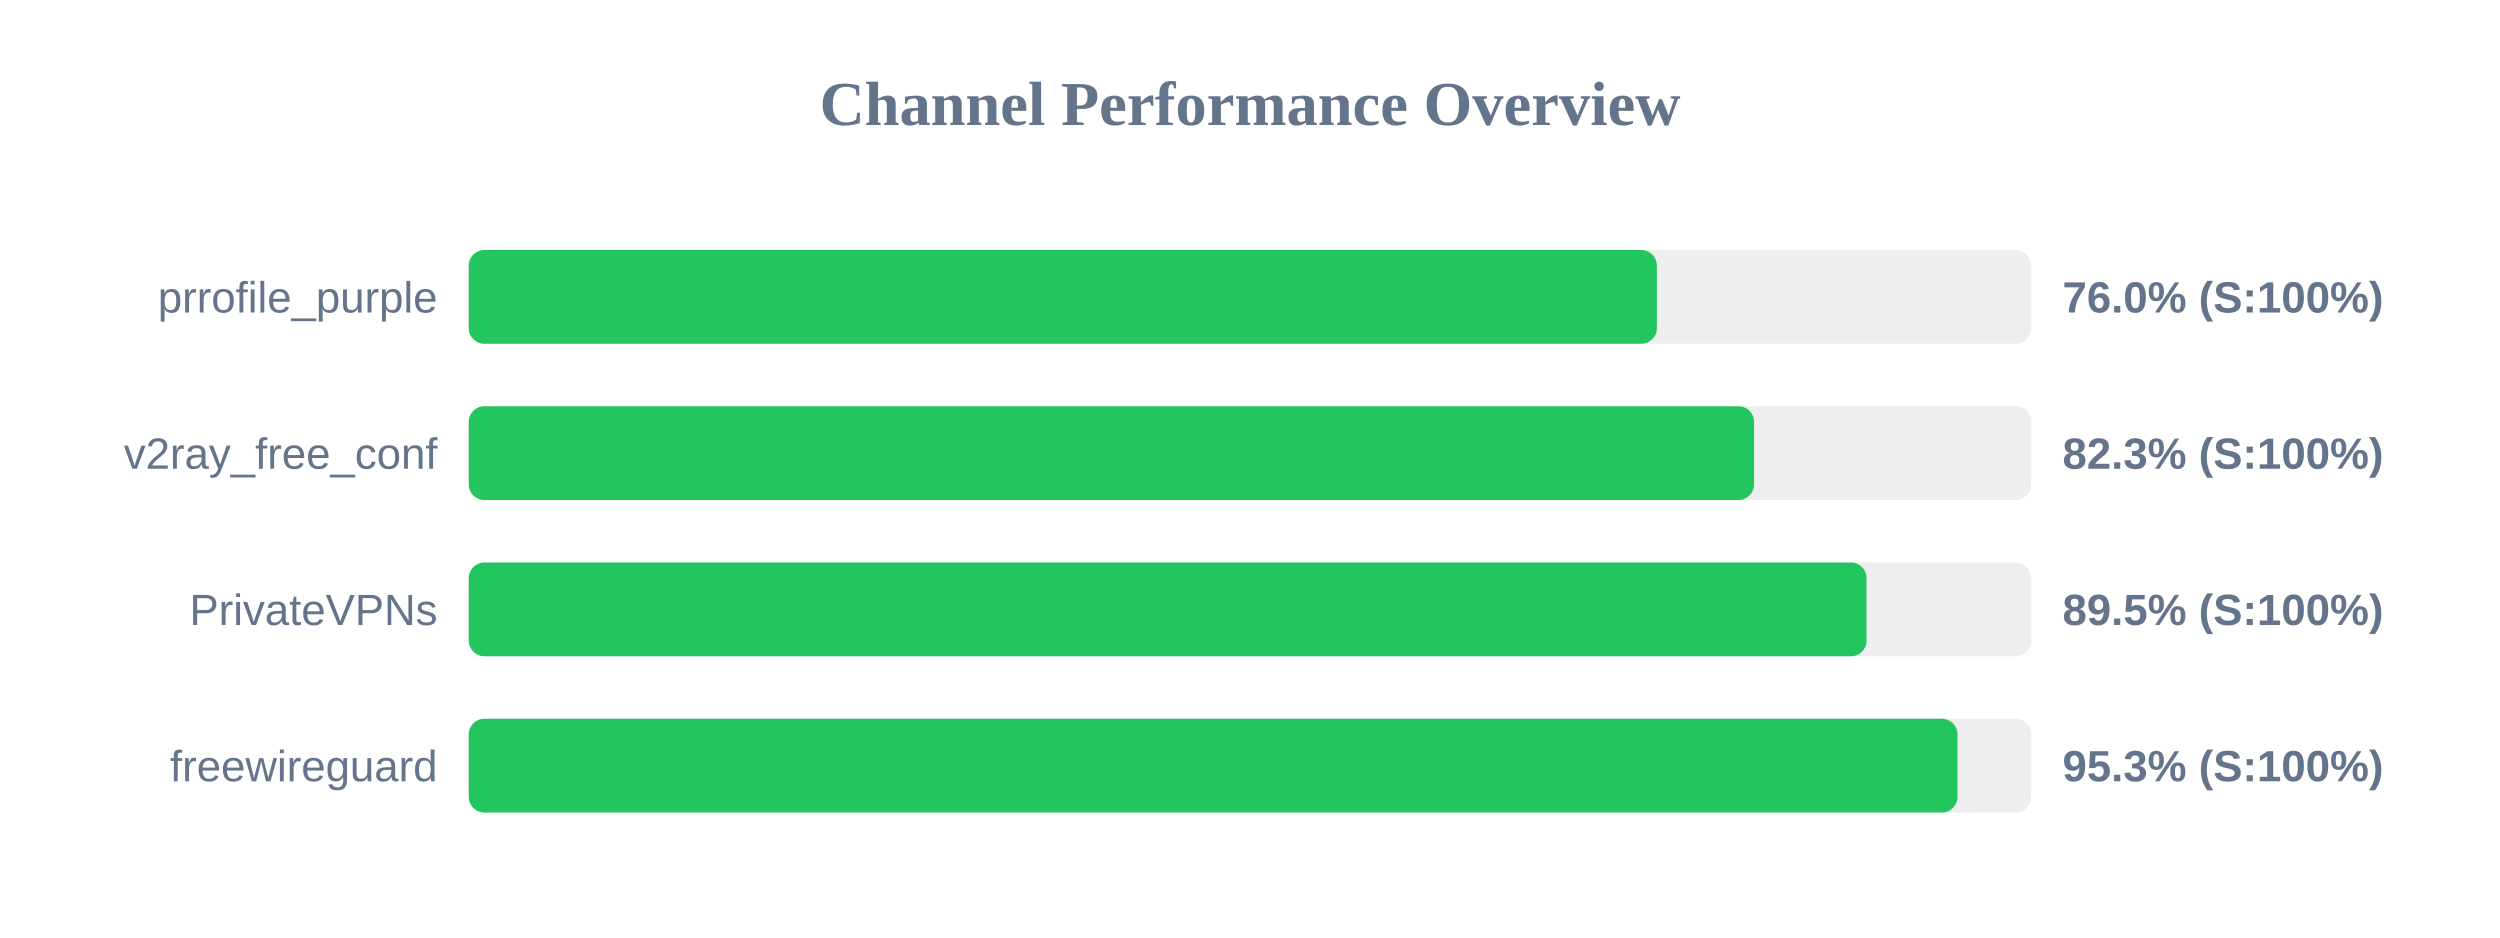
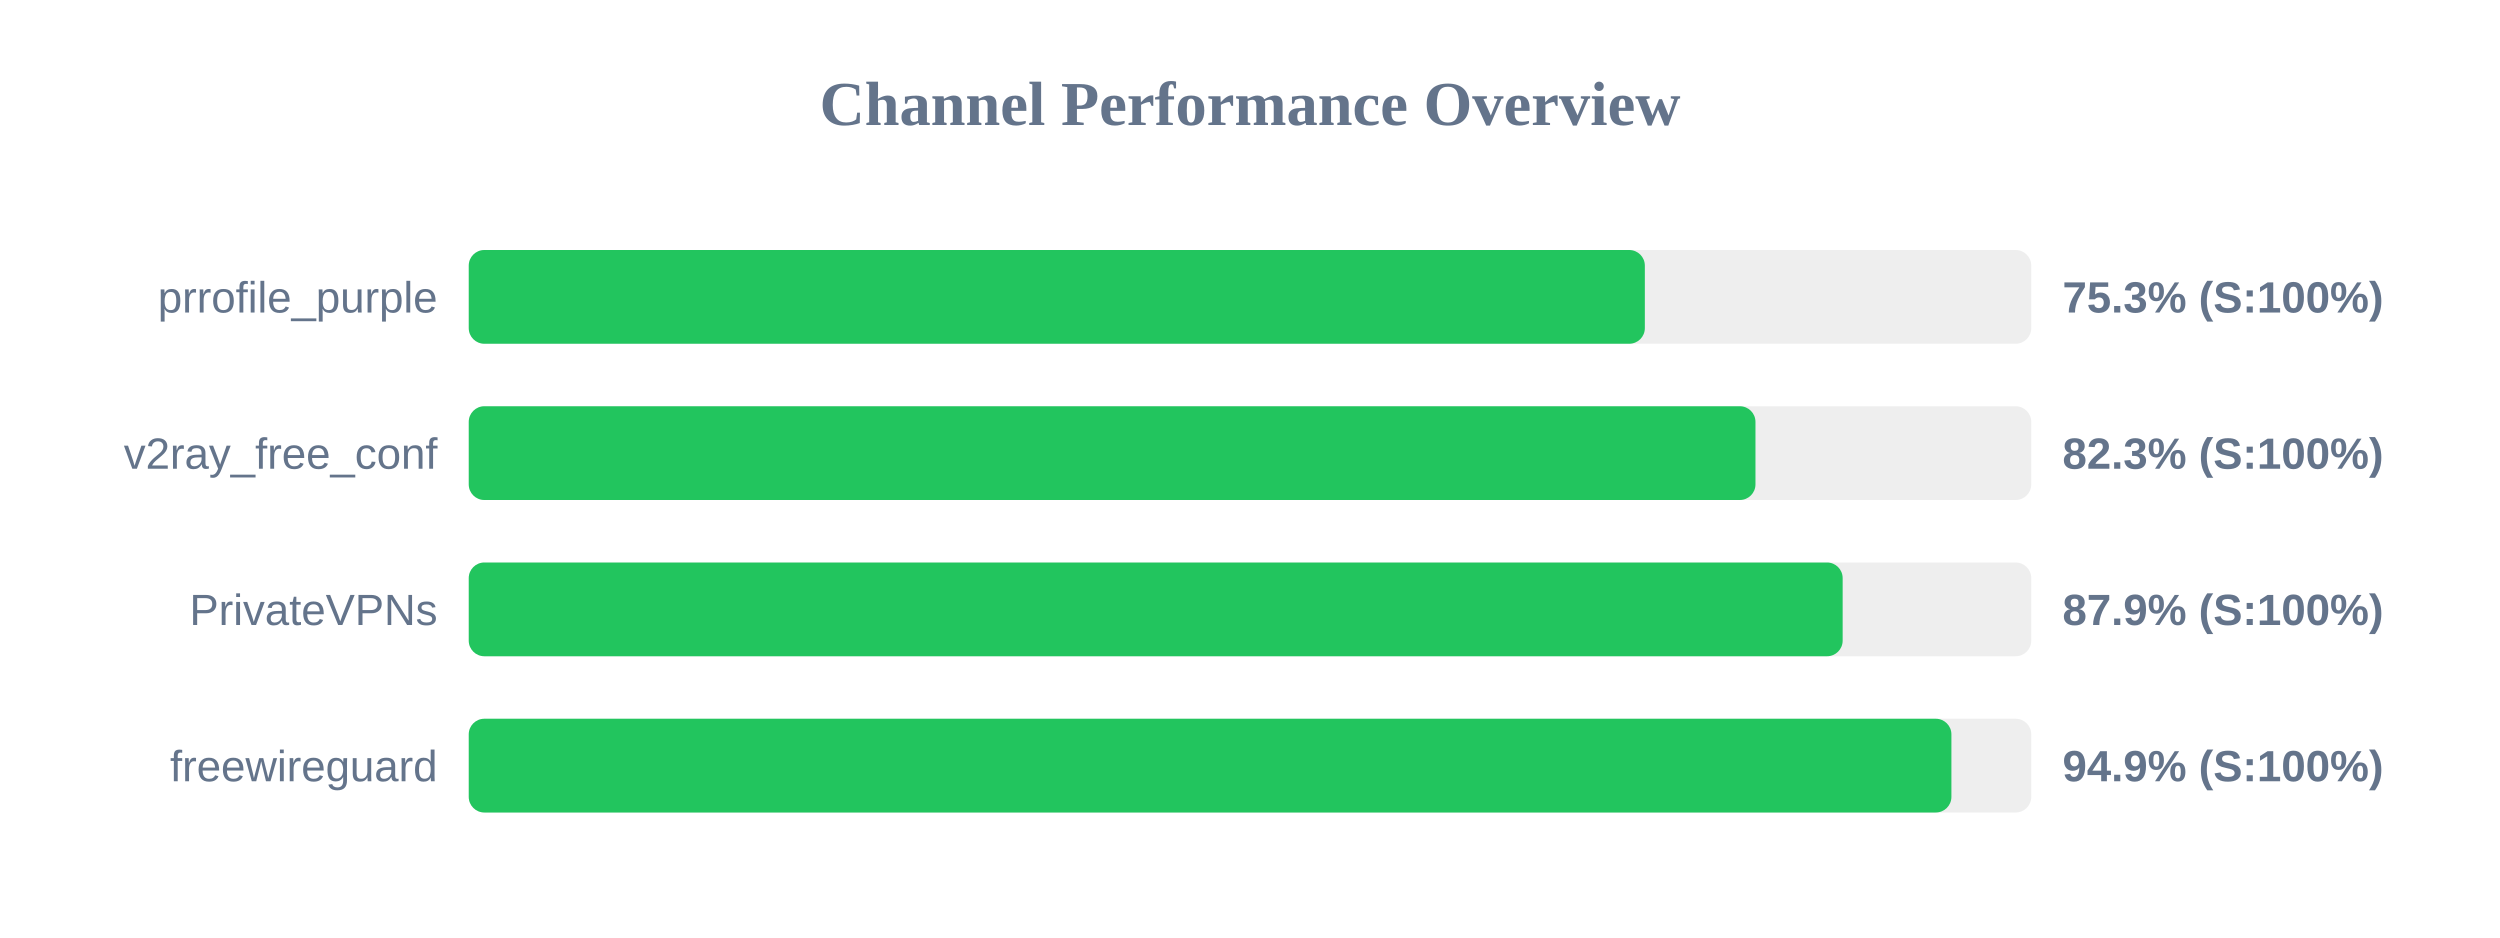
<svg xmlns="http://www.w3.org/2000/svg" width="800" height="300" version="1.1">
  <style>
        .row { font: 14px Arial; fill: #64748b; }
        .score { font: bold 14px Arial; fill: #64748b; }
    </style>
  <text x="400" y="40" text-anchor="middle" font-size="20px" font-weight="bold" fill="#64748b">Channel Performance Overview</text>
  <rect x="150" y="80" width="500" height="30" fill="#eee" rx="5" />
-   <rect x="150" y="80" width="380.2" height="30" fill="#22c55e" rx="5" />
+   <rect x="150" y="80" width="376.35" height="30" fill="#22c55e" rx="5" />
  <text x="140" y="100" text-anchor="end" class="row">prrofile_purple</text>
-   <text x="660" y="100" text-anchor="start" class="score">76.0% (S:100%)</text>
+   <text x="660" y="100" text-anchor="start" class="score">75.3% (S:100%)</text>
  <rect x="150" y="130" width="500" height="30" fill="#eee" rx="5" />
-   <rect x="150" y="130" width="411.3" height="30" fill="#22c55e" rx="5" />
+   <rect x="150" y="130" width="411.75" height="30" fill="#22c55e" rx="5" />
  <text x="140" y="150" text-anchor="end" class="row">v2ray_free_conf</text>
  <text x="660" y="150" text-anchor="start" class="score">82.3% (S:100%)</text>
  <rect x="150" y="180" width="500" height="30" fill="#eee" rx="5" />
-   <rect x="150" y="180" width="447.3" height="30" fill="#22c55e" rx="5" />
+   <rect x="150" y="180" width="439.65" height="30" fill="#22c55e" rx="5" />
  <text x="140" y="200" text-anchor="end" class="row">PrivateVPNs</text>
-   <text x="660" y="200" text-anchor="start" class="score">89.5% (S:100%)</text>
+   <text x="660" y="200" text-anchor="start" class="score">87.9% (S:100%)</text>
  <rect x="150" y="230" width="500" height="30" fill="#eee" rx="5" />
-   <rect x="150" y="230" width="476.4" height="30" fill="#22c55e" rx="5" />
+   <rect x="150" y="230" width="474.45" height="30" fill="#22c55e" rx="5" />
  <text x="140" y="250" text-anchor="end" class="row">freewireguard</text>
-   <text x="660" y="250" text-anchor="start" class="score">95.3% (S:100%)</text>
+   <text x="660" y="250" text-anchor="start" class="score">94.9% (S:100%)</text>
</svg>
